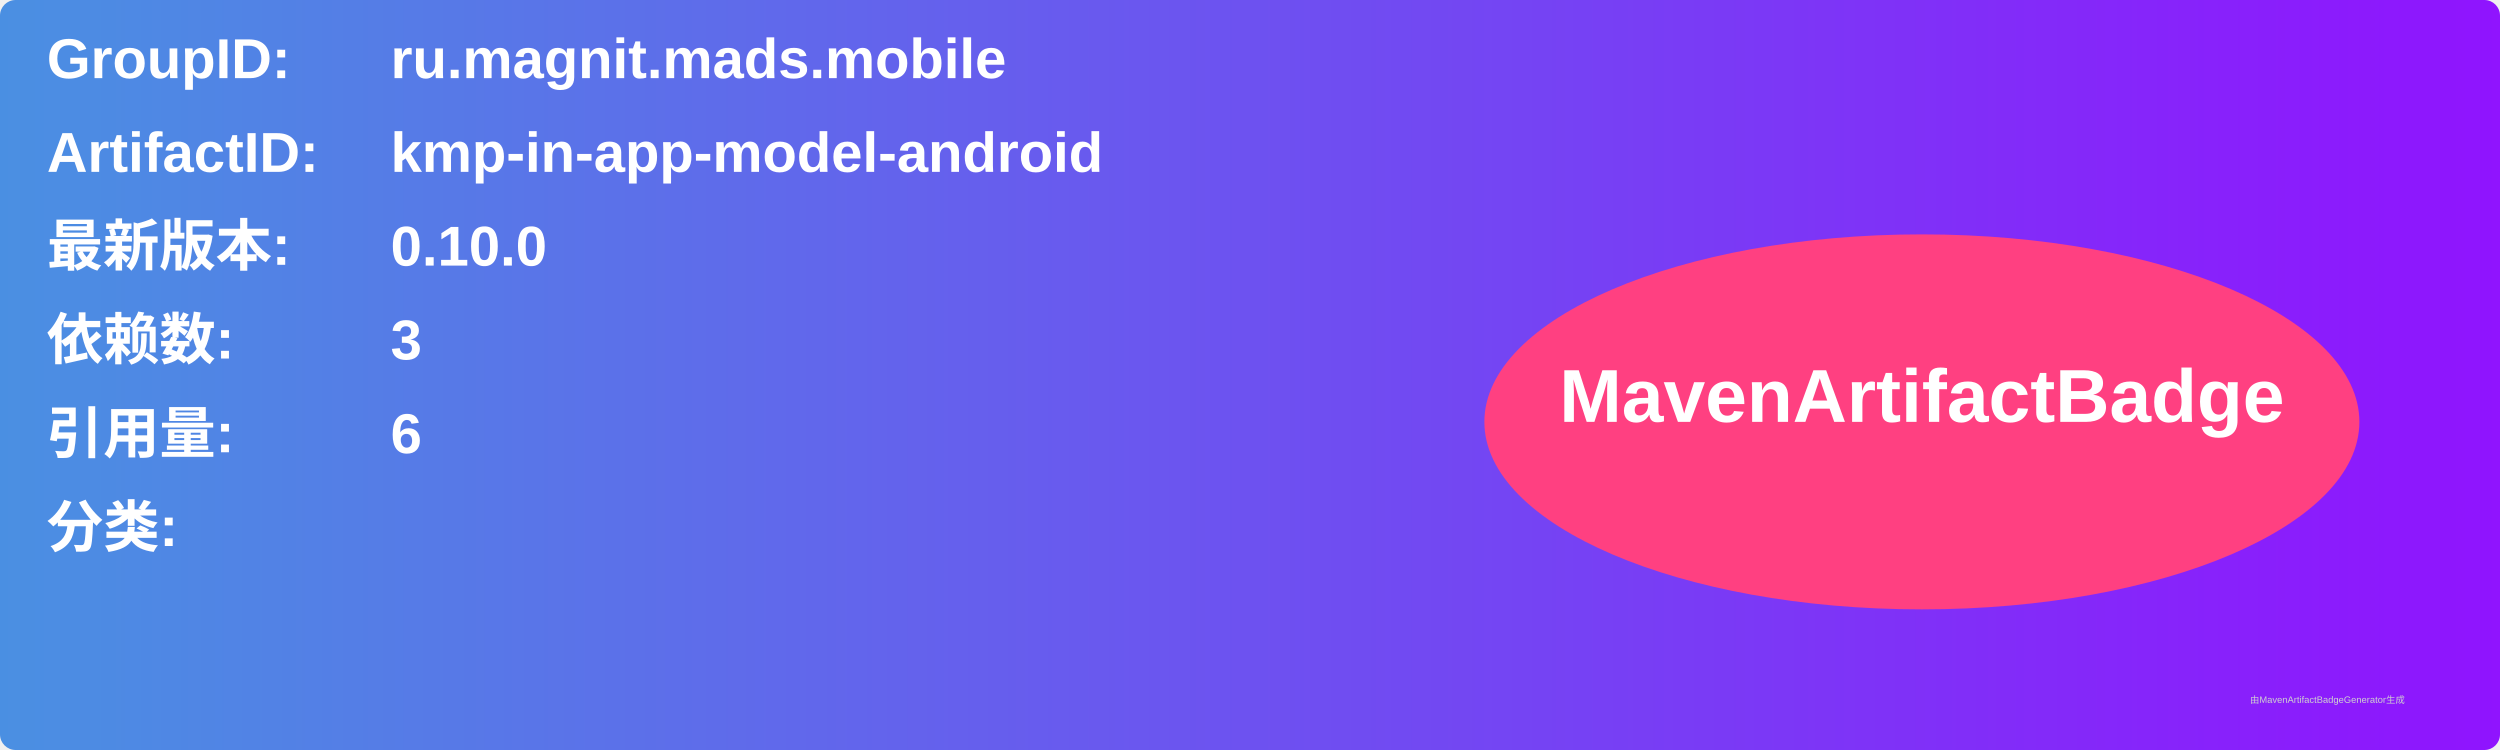
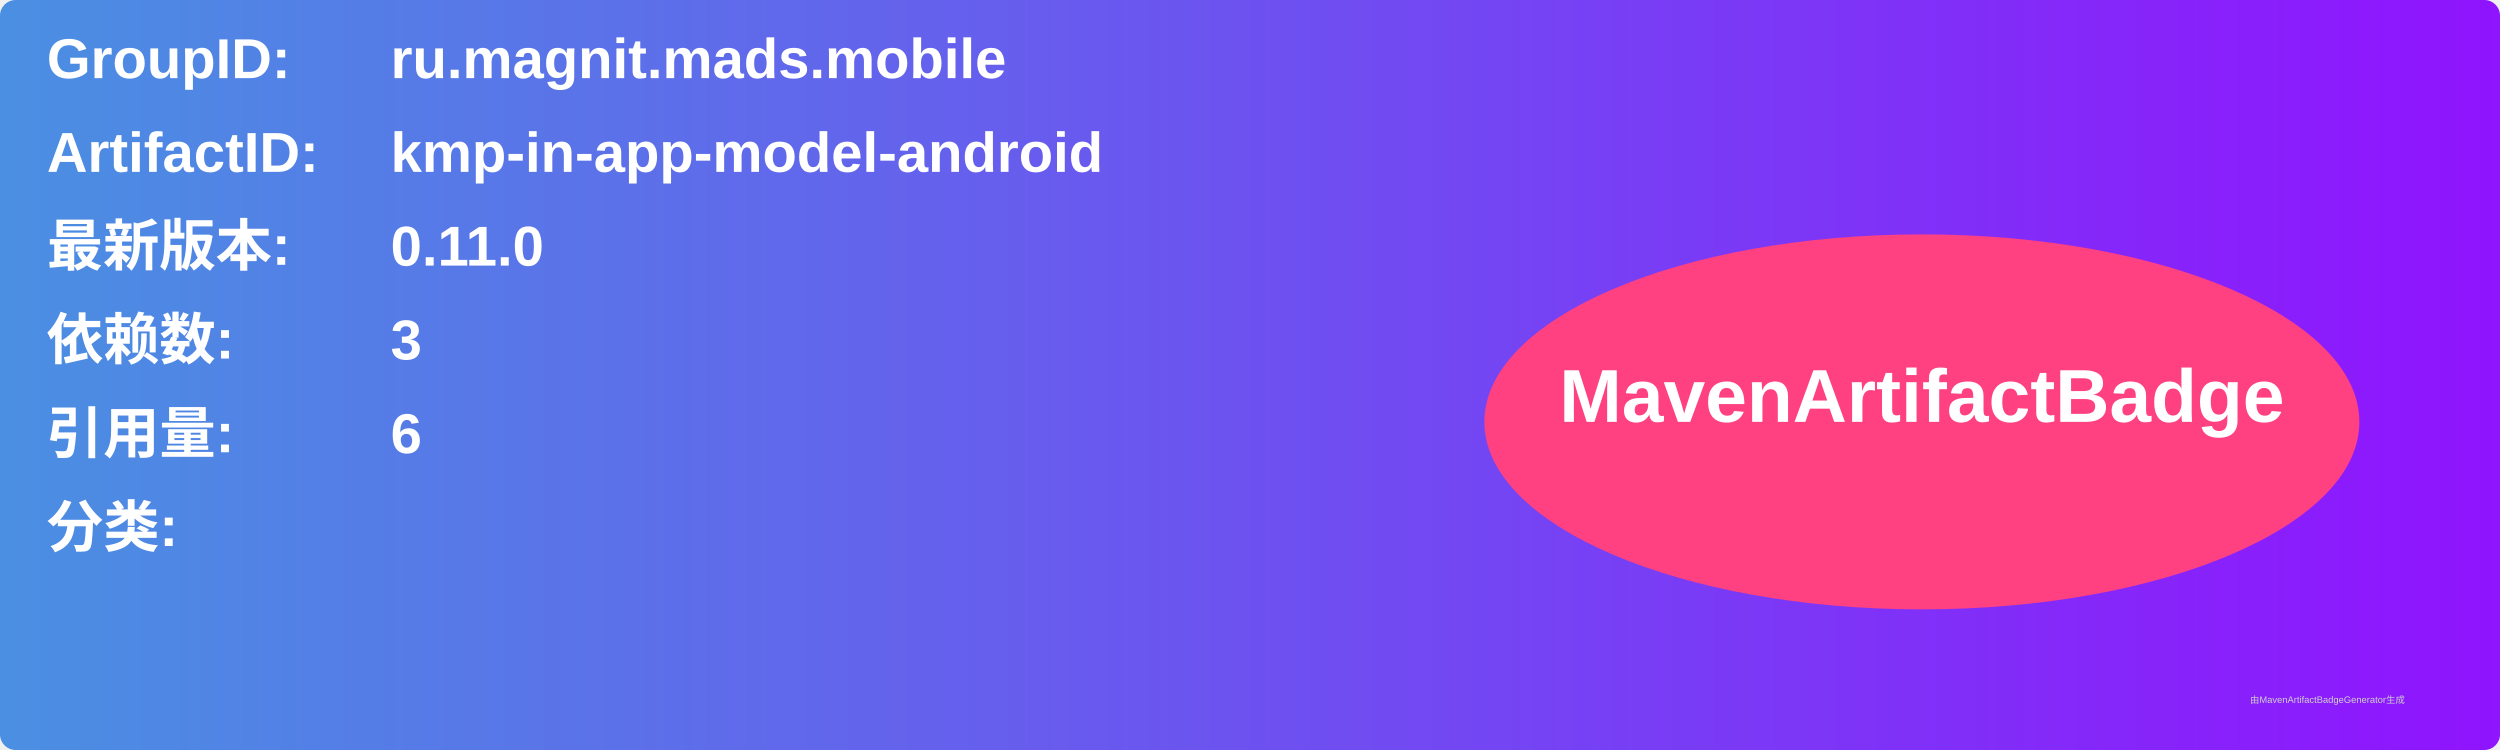
<svg xmlns="http://www.w3.org/2000/svg" width="800" height="240" viewBox="0 0 800 240">
  <linearGradient id="grad" x1="0%" y1="0%" x2="100%" y2="0%">
    <stop offset="0%" stop-color="#4a90e2" />
    <stop offset="100%" stop-color="#9013fe" />
  </linearGradient>
  <rect width="100%" height="100%" rx="5" ry="5" fill="url(#grad)" />
  <g transform="translate(15, 15)">
    <text x="0" y="10" font-family="Arial" font-size="18" fill="white" font-weight="bold" width="260">GroupID:</text>
    <text x="110" y="10" font-family="Arial" font-size="18" fill="white" font-weight="bold" width="460">ru.magnit.mads.mobile</text>
    <text x="0" y="40" font-family="Arial" font-size="18" fill="white" font-weight="bold" width="260">ArtifactID:</text>
    <text x="110" y="40" font-family="Arial" font-size="18" fill="white" font-weight="bold" width="460">kmp-in-app-model-android</text>
    <text x="0" y="70" font-family="Arial" font-size="18" fill="white" font-weight="bold">最新版本:</text>
    <text x="110" y="70" font-family="Arial" font-size="18" fill="white" font-weight="bold">
-       <tspan font-weight="bold">0.10.0</tspan>
+       <tspan font-weight="bold">0.11.0</tspan>
    </text>
    <text x="0" y="100" font-family="Arial" font-size="18" fill="white" font-weight="bold">依赖数: </text>
    <text x="110" y="100" font-family="Arial" font-size="18" fill="white">
      <tspan font-weight="bold">3</tspan>
    </text>
    <text x="0" y="130" font-family="Arial" font-size="18" fill="white" font-weight="bold">引用量: </text>
    <text x="110" y="130" font-family="Arial" font-size="18" fill="white">
      <tspan font-weight="bold">6</tspan>
    </text>
    <text x="0" y="160" font-family="Arial" font-size="18" fill="white" font-weight="bold">分类:</text>
    <text x="10" y="190" font-family="Arial" font-size="10" fill="white">
      <tspan font-weight="bold" />
    </text>
    <ellipse cx="600" cy="120" rx="140" ry="60" fill="#ff4081" />
    <text x="600" y="120" text-anchor="middle" font-family="Arial" font-size="24" fill="white" font-weight="bold">MavenArtifactBadge</text>
  </g>
  <text x="720" y="225" font-family="Arial" font-size="3" fill="#d0d0d0">由MavenArtifactBadgeGenerator生成</text>
</svg>
